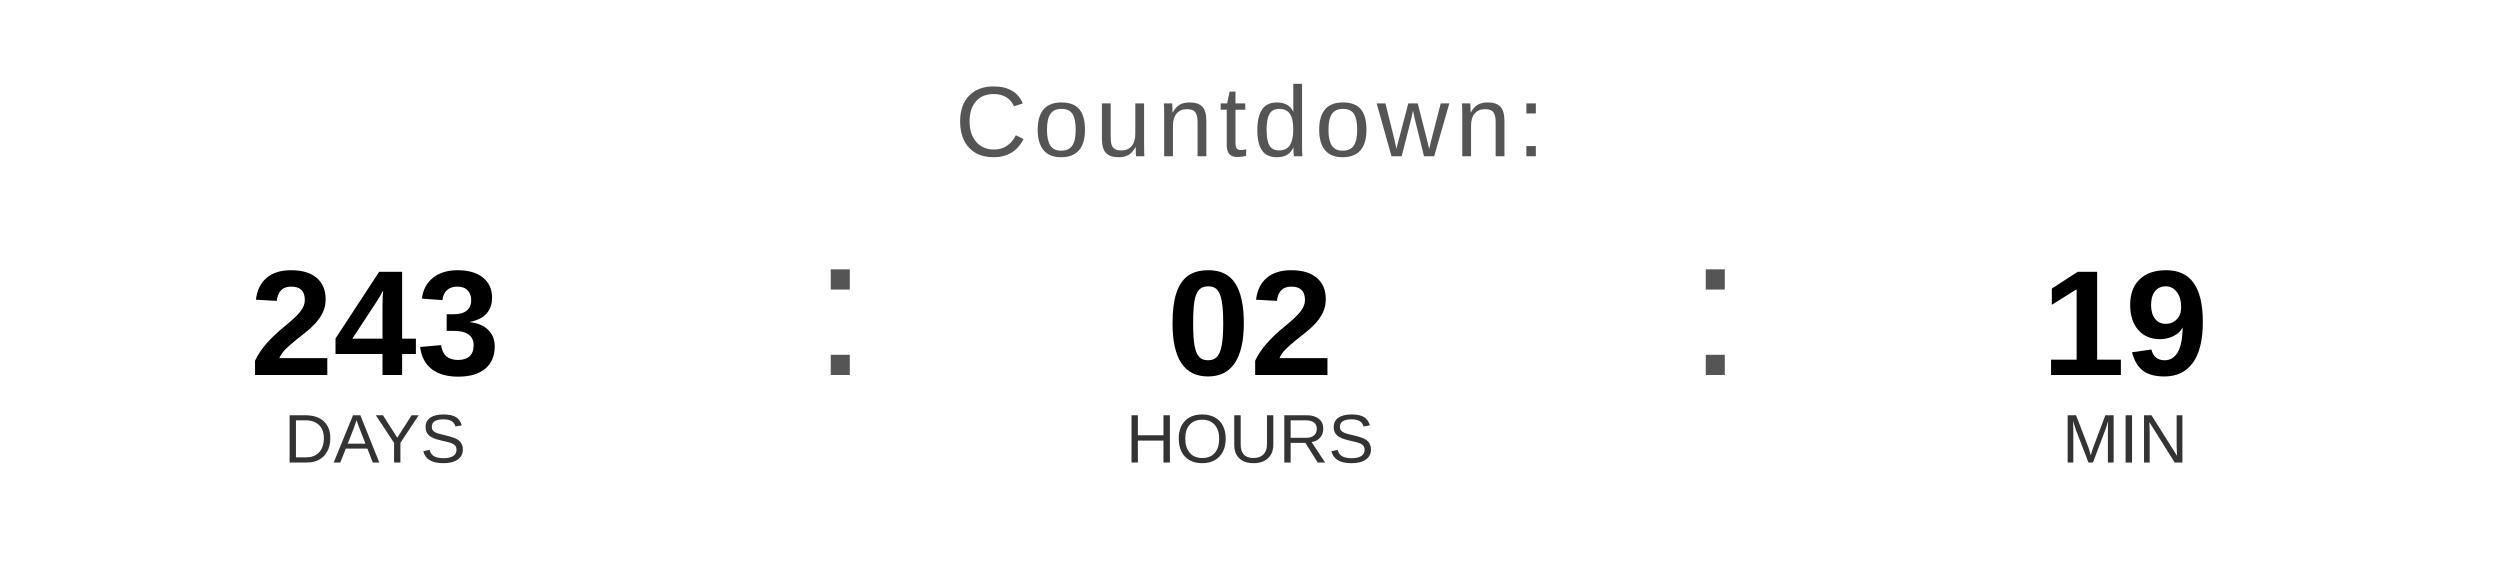
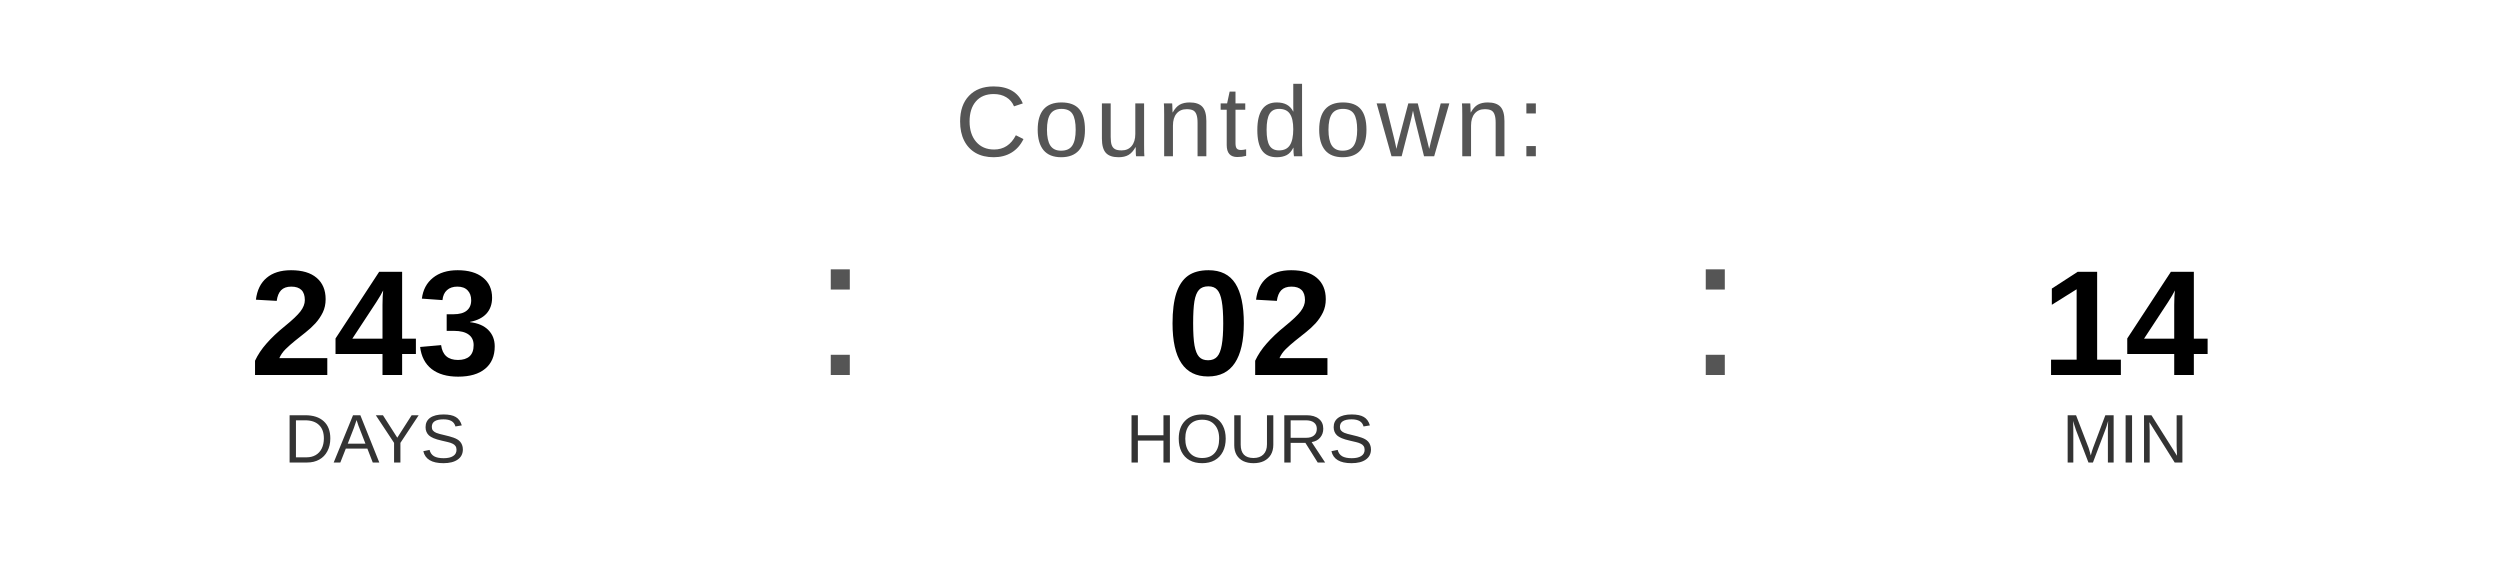
<svg xmlns="http://www.w3.org/2000/svg" width="400" height="90" viewBox="0 0 400 90">
  <text x="200" y="25" font-family="Arial, Helvetica, sans-serif" font-size="16" fill="#555555" text-anchor="middle" letter-spacing="1">
    Countdown:
  </text>
  <text x="60" y="60" font-family="Arial, Helvetica, sans-serif" font-size="24" font-weight="bold" fill="#000000" text-anchor="middle">243</text>
  <text x="60" y="74" font-family="Arial, Helvetica, sans-serif" font-size="11" fill="#333333" text-anchor="middle">DAYS</text>
  <text x="130" y="60" font-family="Arial, sans-serif" font-size="32" fill="#555555">:</text>
  <text x="200" y="60" font-family="Arial, Helvetica, sans-serif" font-size="24" font-weight="bold" fill="#000000" text-anchor="middle">02</text>
  <text x="200" y="74" font-family="Arial, Helvetica, sans-serif" font-size="11" fill="#333333" text-anchor="middle">HOURS</text>
  <text x="270" y="60" font-family="Arial, sans-serif" font-size="32" fill="#555555">:</text>
-   <text x="340" y="60" font-family="Arial, Helvetica, sans-serif" font-size="24" font-weight="bold" fill="#000000" text-anchor="middle">19</text>
+   <text x="340" y="60" font-family="Arial, Helvetica, sans-serif" font-size="24" font-weight="bold" fill="#000000" text-anchor="middle">14</text>
  <text x="340" y="74" font-family="Arial, Helvetica, sans-serif" font-size="11" fill="#333333" text-anchor="middle">MIN</text>
</svg>
